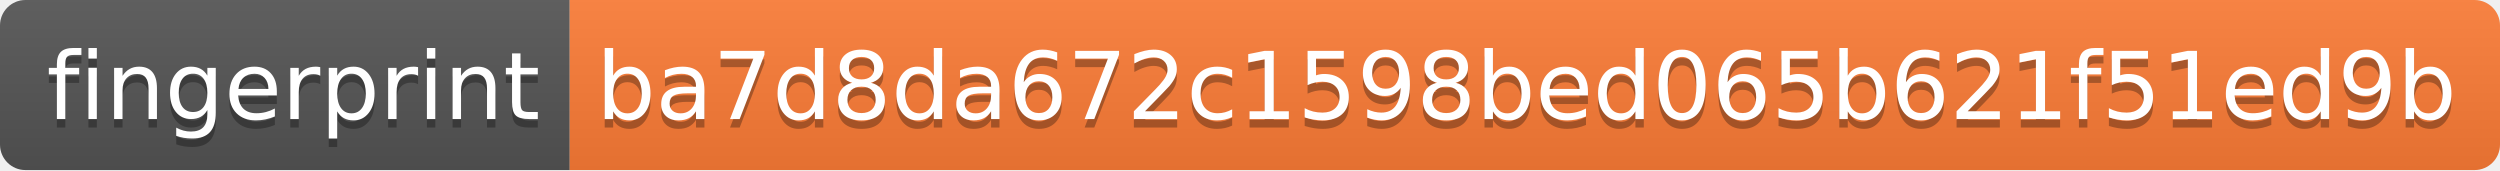
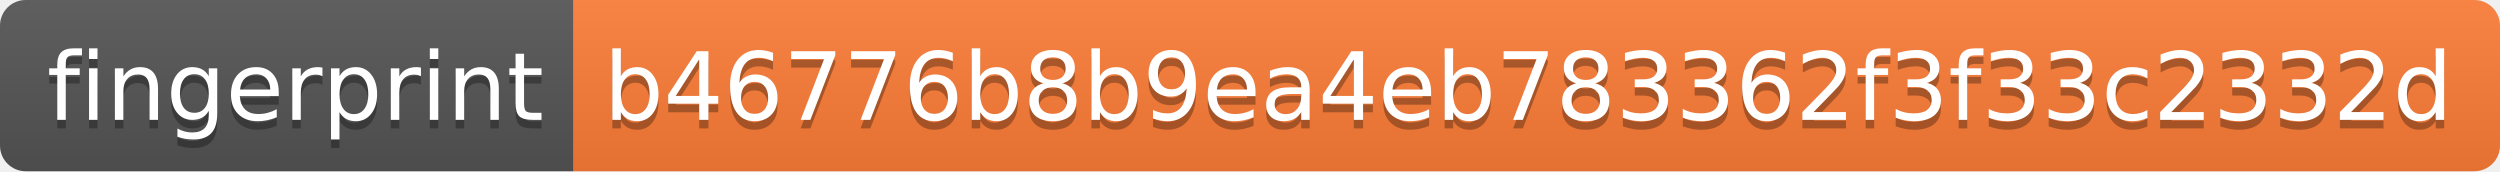
- <svg xmlns="http://www.w3.org/2000/svg" width="294" height="20" role="img" aria-label="fingerprint: ba7d8da672c1598bed065b621f51ed9b">
+ <svg xmlns="http://www.w3.org/2000/svg" width="292" height="20" role="img" aria-label="fingerprint: b46776b8b9ea4eb783362f3f33c2332d">
  <linearGradient id="s" x2="0" y2="100%">
    <stop offset="0" stop-color="#bbb" stop-opacity=".1" />
    <stop offset="1" stop-opacity=".1" />
  </linearGradient>
  <clipPath id="r">
-     <rect width="294" height="20" rx="3" fill="#fff" />
+     <rect width="292" height="20" rx="3" fill="#fff" />
  </clipPath>
  <g clip-path="url(#r)">
    <rect width="67" height="20" fill="#555" />
-     <rect x="67" width="227" height="20" fill="#fe7d37" />
-     <rect width="294" height="20" fill="url(#s)" />
+     <rect x="67" width="225" height="20" fill="#fe7d37" />
+     <rect width="292" height="20" fill="url(#s)" />
  </g>
  <g fill="#fff" text-anchor="middle" font-family="Verdana,Geneva,DejaVu Sans,sans-serif" text-rendering="geometricPrecision" font-size="110">
    <text aria-hidden="true" x="345" y="150" fill="#010101" fill-opacity=".3" transform="scale(.1)" textLength="570">fingerprint</text>
    <text x="345" y="140" transform="scale(.1)" fill="#fff" textLength="570">fingerprint</text>
-     <text aria-hidden="true" x="1795" y="150" fill="#010101" fill-opacity=".3" transform="scale(.1)" textLength="2170">ba7d8da672c1598bed065b621f51ed9b</text>
-     <text x="1795" y="140" transform="scale(.1)" fill="#fff" textLength="2170">ba7d8da672c1598bed065b621f51ed9b</text>
+     <text aria-hidden="true" x="1785" y="150" fill="#010101" fill-opacity=".3" transform="scale(.1)" textLength="2150">b46776b8b9ea4eb783362f3f33c2332d</text>
+     <text x="1785" y="140" transform="scale(.1)" fill="#fff" textLength="2150">b46776b8b9ea4eb783362f3f33c2332d</text>
  </g>
</svg>
